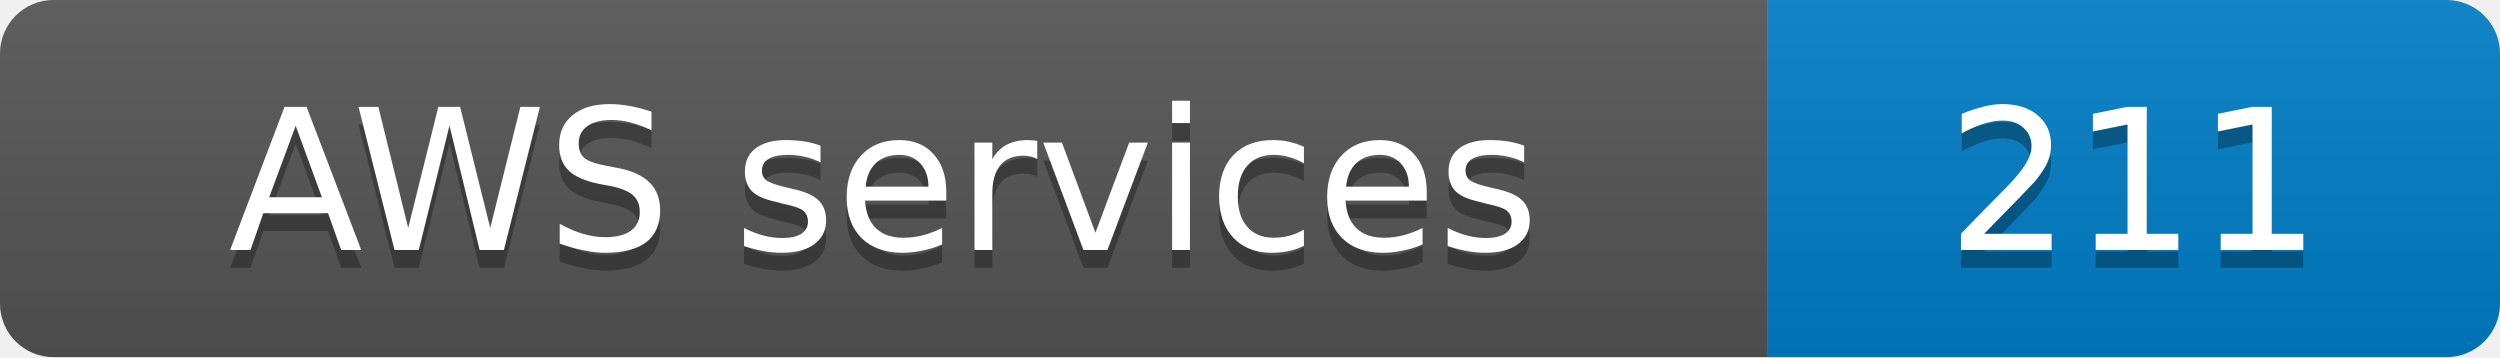
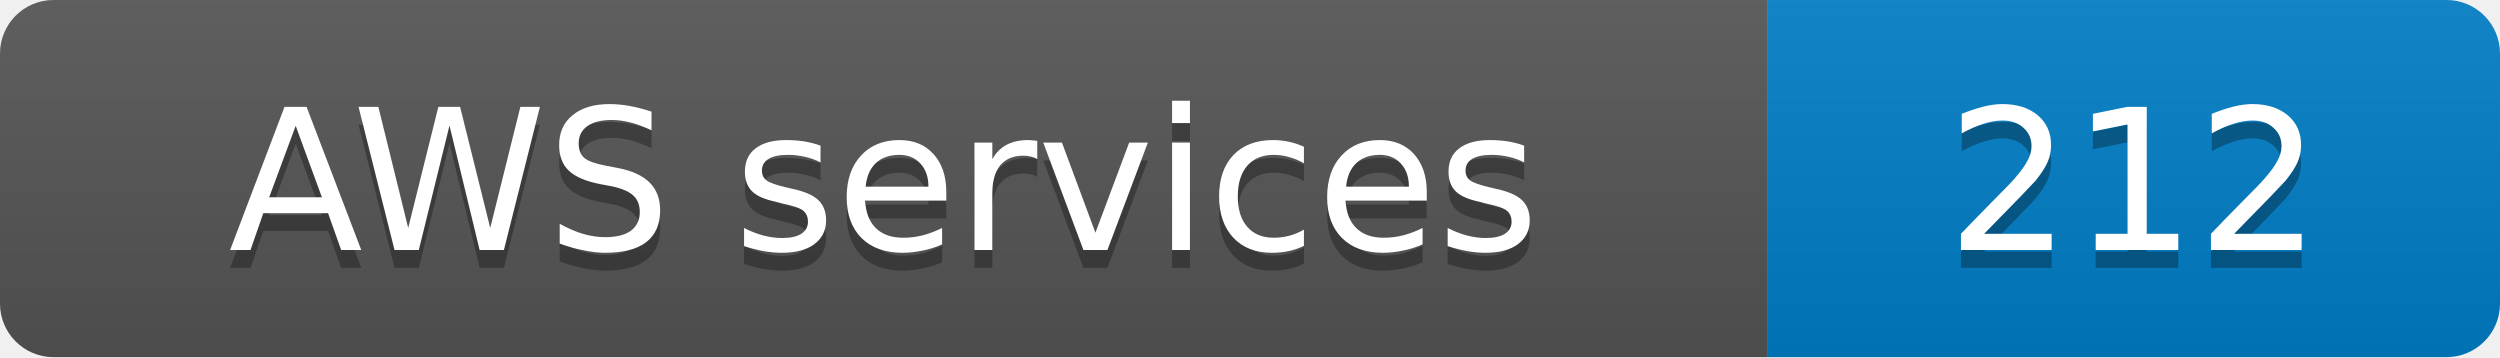
- <svg xmlns="http://www.w3.org/2000/svg" width="140" height="20" role="img" aria-label="AWS services: 211">
+ <svg xmlns="http://www.w3.org/2000/svg" width="140" height="20" role="img" aria-label="AWS services: 212">
  <linearGradient id="s" x2="0" y2="100%">
    <stop offset="0" stop-color="#bbb" stop-opacity=".1" />
    <stop offset="1" stop-opacity=".1" />
  </linearGradient>
  <clipPath id="r">
    <rect width="140" height="20" rx="3" fill="#fff" />
  </clipPath>
  <g clip-path="url(#r)">
    <rect width="99" height="20" fill="#555" />
    <rect x="99" width="41" height="20" fill="#007ec6" />
    <rect width="140" height="20" fill="url(#s)" />
  </g>
  <g fill="#fff" text-anchor="middle" font-family="Verdana,Geneva,DejaVu Sans,sans-serif" font-size="11">
    <text x="49.5" y="15" fill="#010101" fill-opacity=".3">AWS services</text>
    <text x="49.5" y="14">AWS services</text>
-     <text x="119.5" y="15" fill="#010101" fill-opacity=".3">211</text>
-     <text x="119.5" y="14">211</text>
+     <text x="119.5" y="15" fill="#010101" fill-opacity=".3">212</text>
+     <text x="119.5" y="14">212</text>
  </g>
</svg>
